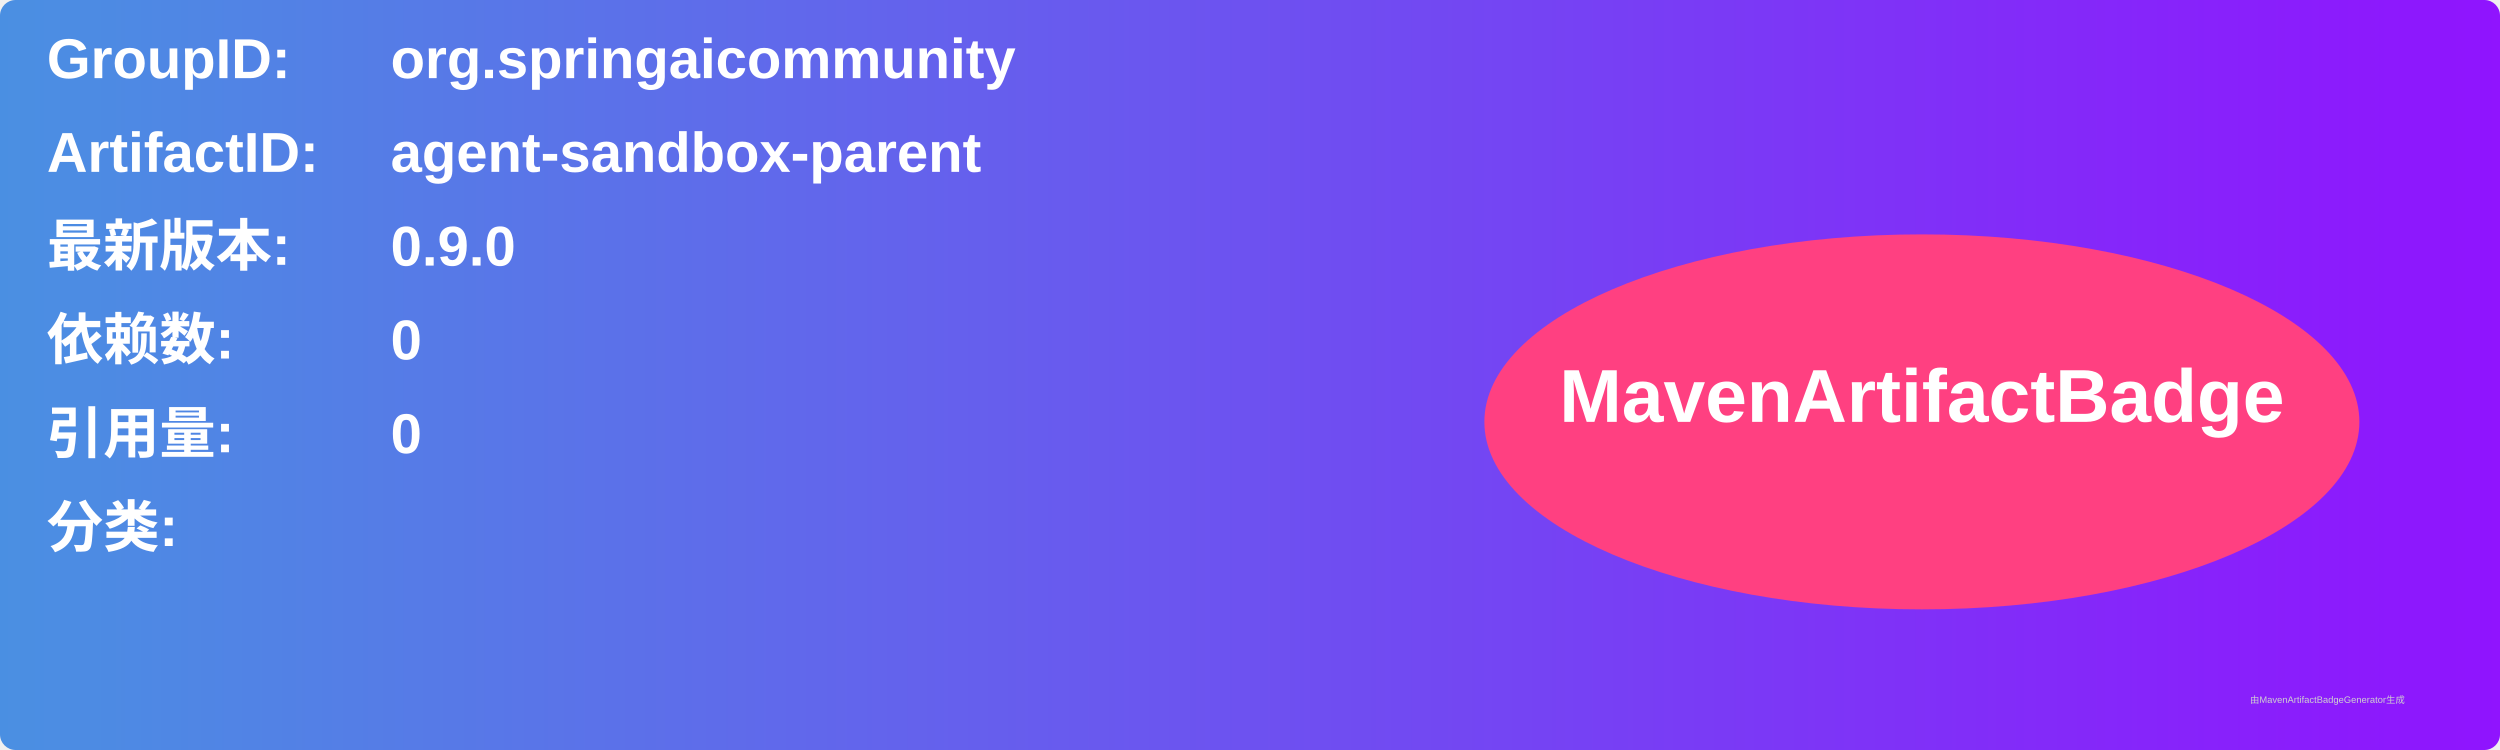
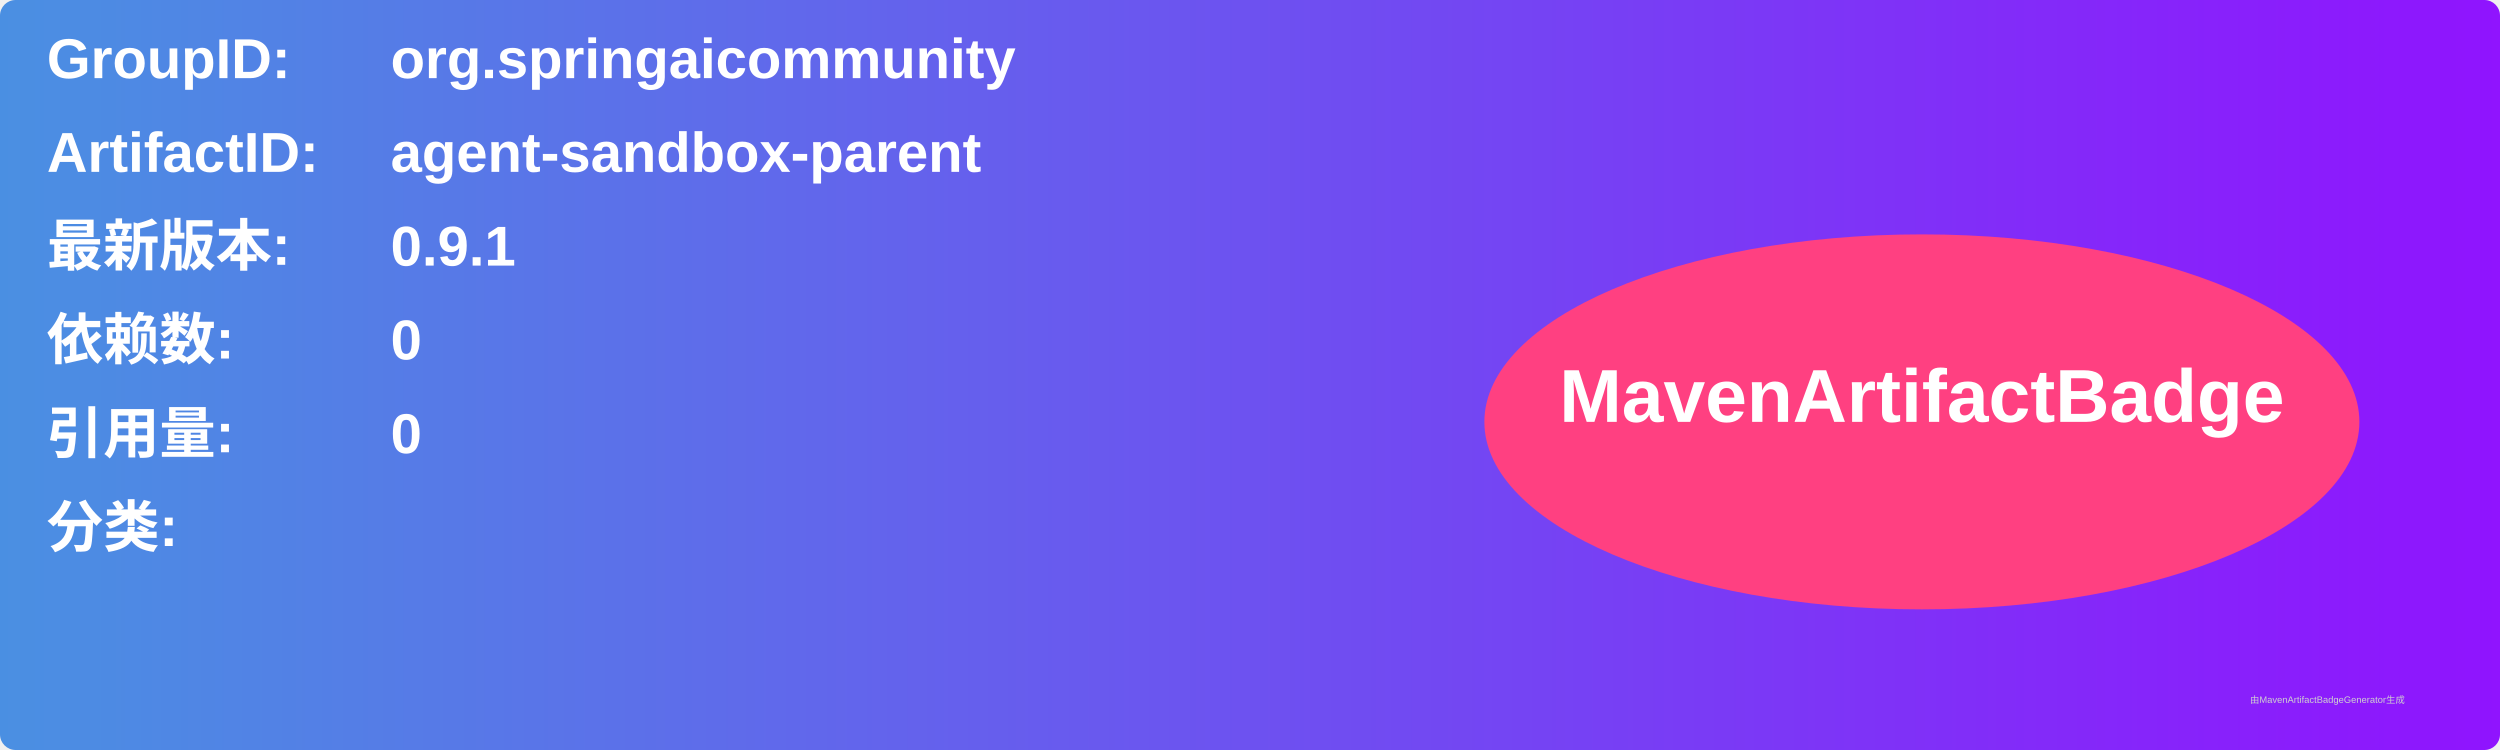
<svg xmlns="http://www.w3.org/2000/svg" width="800" height="240" viewBox="0 0 800 240">
  <linearGradient id="grad" x1="0%" y1="0%" x2="100%" y2="0%">
    <stop offset="0%" stop-color="#4a90e2" />
    <stop offset="100%" stop-color="#9013fe" />
  </linearGradient>
  <rect width="100%" height="100%" rx="5" ry="5" fill="url(#grad)" />
  <g transform="translate(15, 15)">
    <text x="0" y="10" font-family="Arial" font-size="18" fill="white" font-weight="bold" width="260">GroupID:</text>
    <text x="110" y="10" font-family="Arial" font-size="18" fill="white" font-weight="bold" width="460">org.springaicommunity</text>
    <text x="0" y="40" font-family="Arial" font-size="18" fill="white" font-weight="bold" width="260">ArtifactID:</text>
    <text x="110" y="40" font-family="Arial" font-size="18" fill="white" font-weight="bold" width="460">agent-sandbox-parent</text>
    <text x="0" y="70" font-family="Arial" font-size="18" fill="white" font-weight="bold">最新版本:</text>
    <text x="110" y="70" font-family="Arial" font-size="18" fill="white" font-weight="bold">
-       <tspan font-weight="bold">0.9.0</tspan>
+       <tspan font-weight="bold">0.9.1</tspan>
    </text>
    <text x="0" y="100" font-family="Arial" font-size="18" fill="white" font-weight="bold">依赖数: </text>
    <text x="110" y="100" font-family="Arial" font-size="18" fill="white">
      <tspan font-weight="bold">0</tspan>
    </text>
    <text x="0" y="130" font-family="Arial" font-size="18" fill="white" font-weight="bold">引用量: </text>
    <text x="110" y="130" font-family="Arial" font-size="18" fill="white">
      <tspan font-weight="bold">0</tspan>
    </text>
    <text x="0" y="160" font-family="Arial" font-size="18" fill="white" font-weight="bold">分类:</text>
    <text x="10" y="190" font-family="Arial" font-size="10" fill="white">
      <tspan font-weight="bold" />
    </text>
    <ellipse cx="600" cy="120" rx="140" ry="60" fill="#ff4081" />
    <text x="600" y="120" text-anchor="middle" font-family="Arial" font-size="24" fill="white" font-weight="bold">MavenArtifactBadge</text>
  </g>
  <text x="720" y="225" font-family="Arial" font-size="3" fill="#d0d0d0">由MavenArtifactBadgeGenerator生成</text>
</svg>
